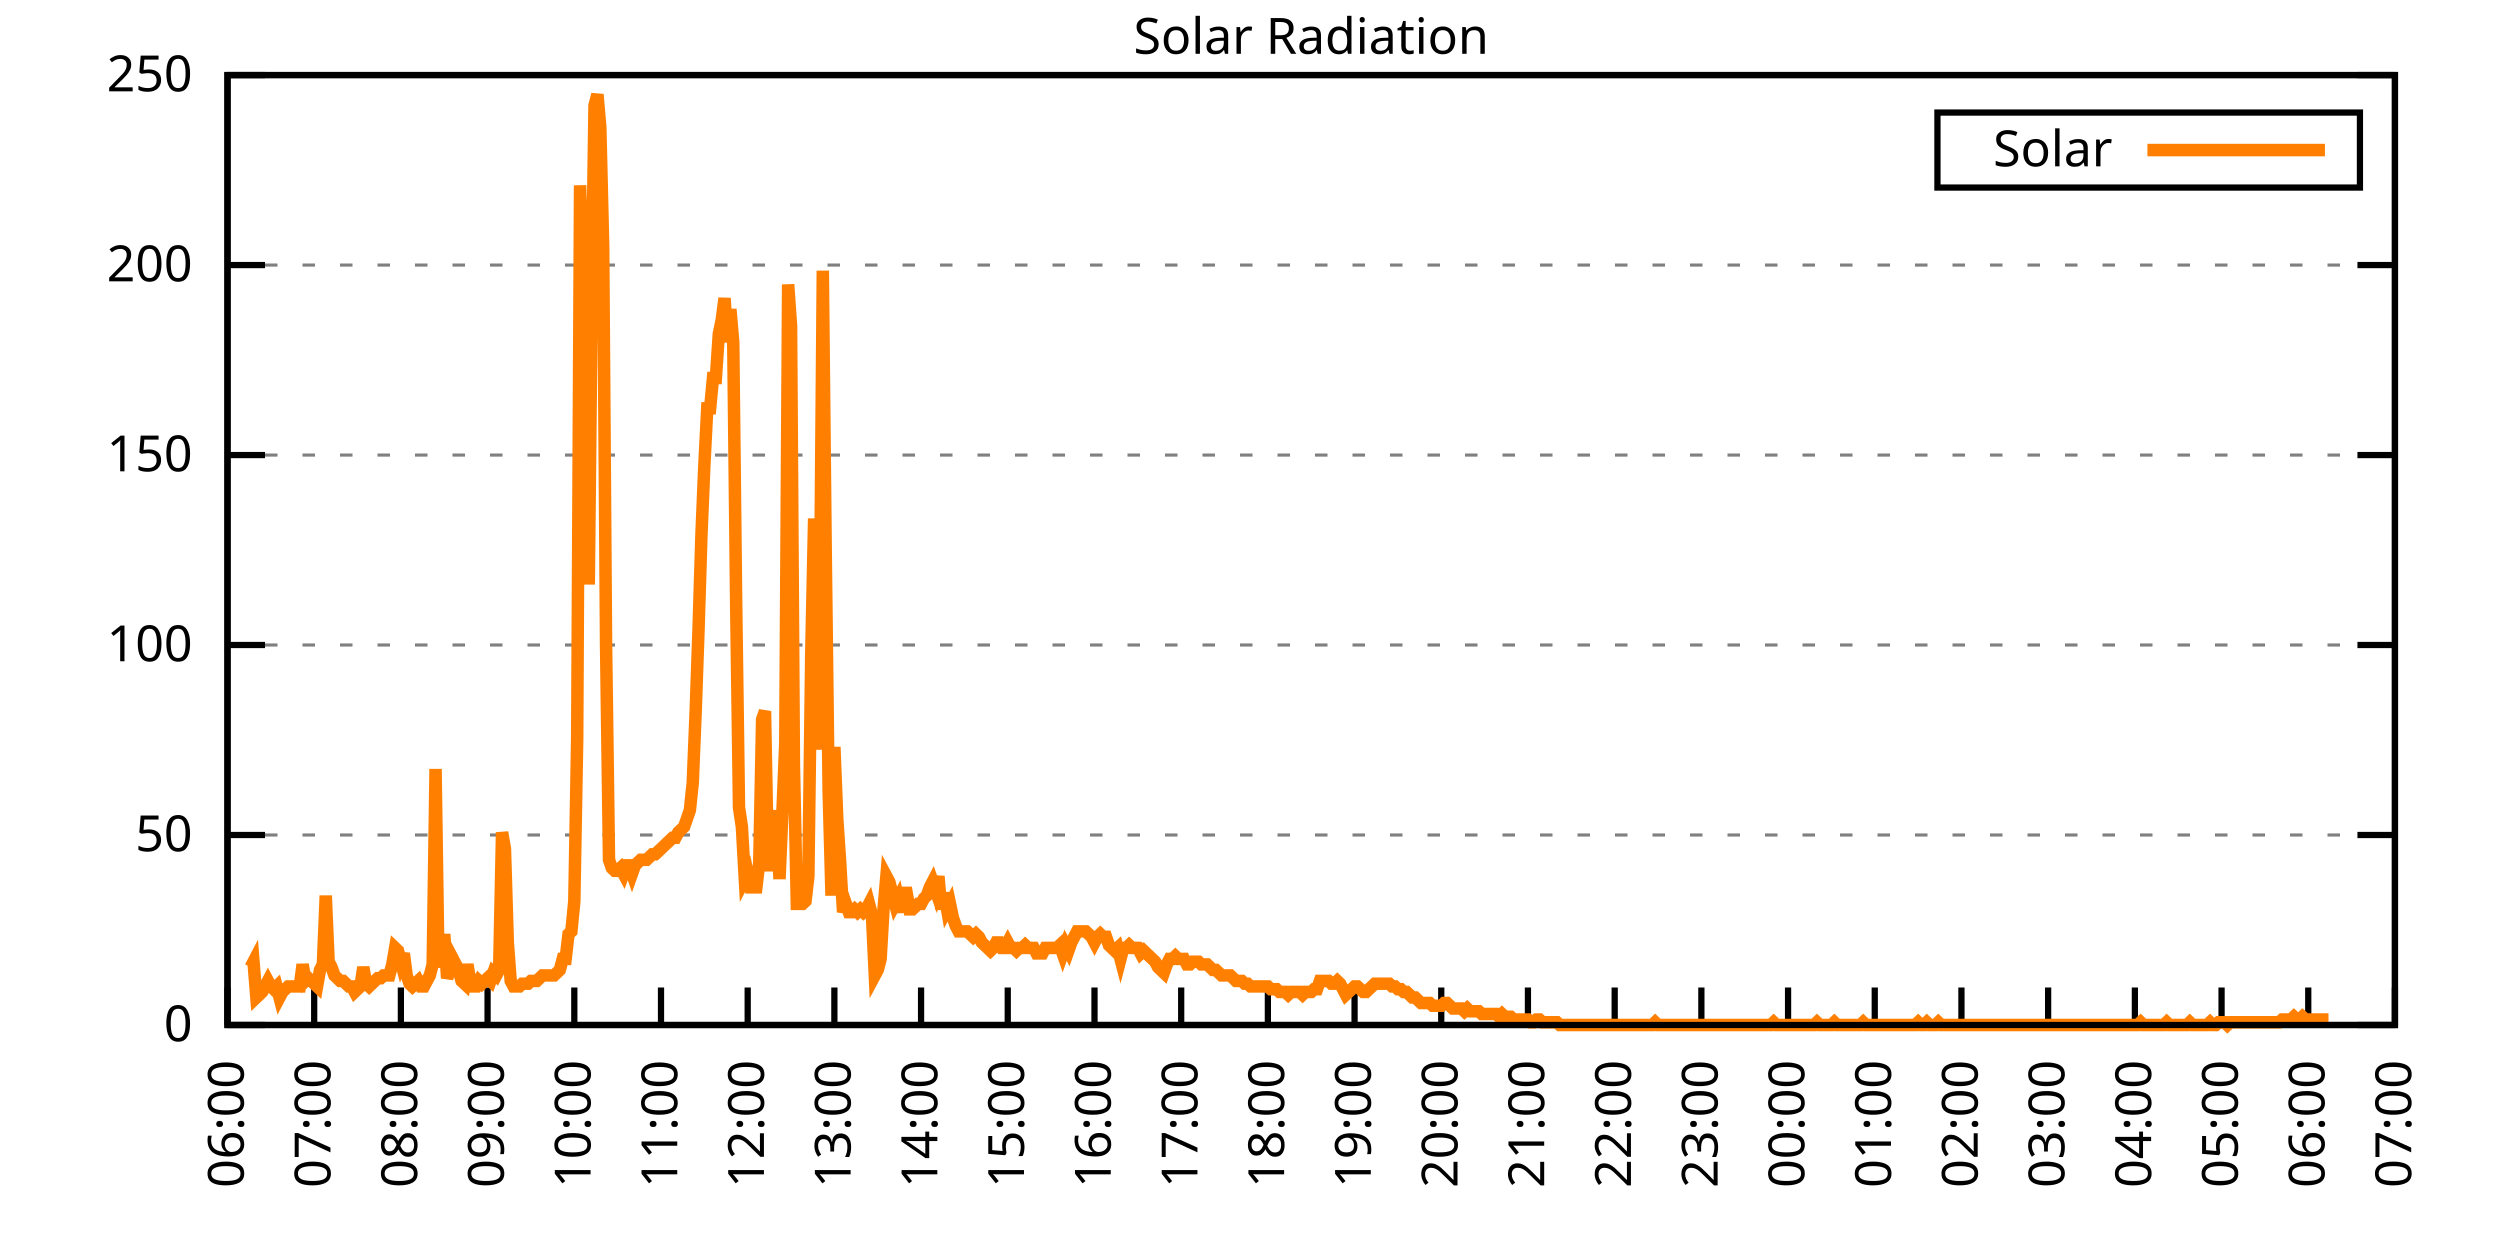
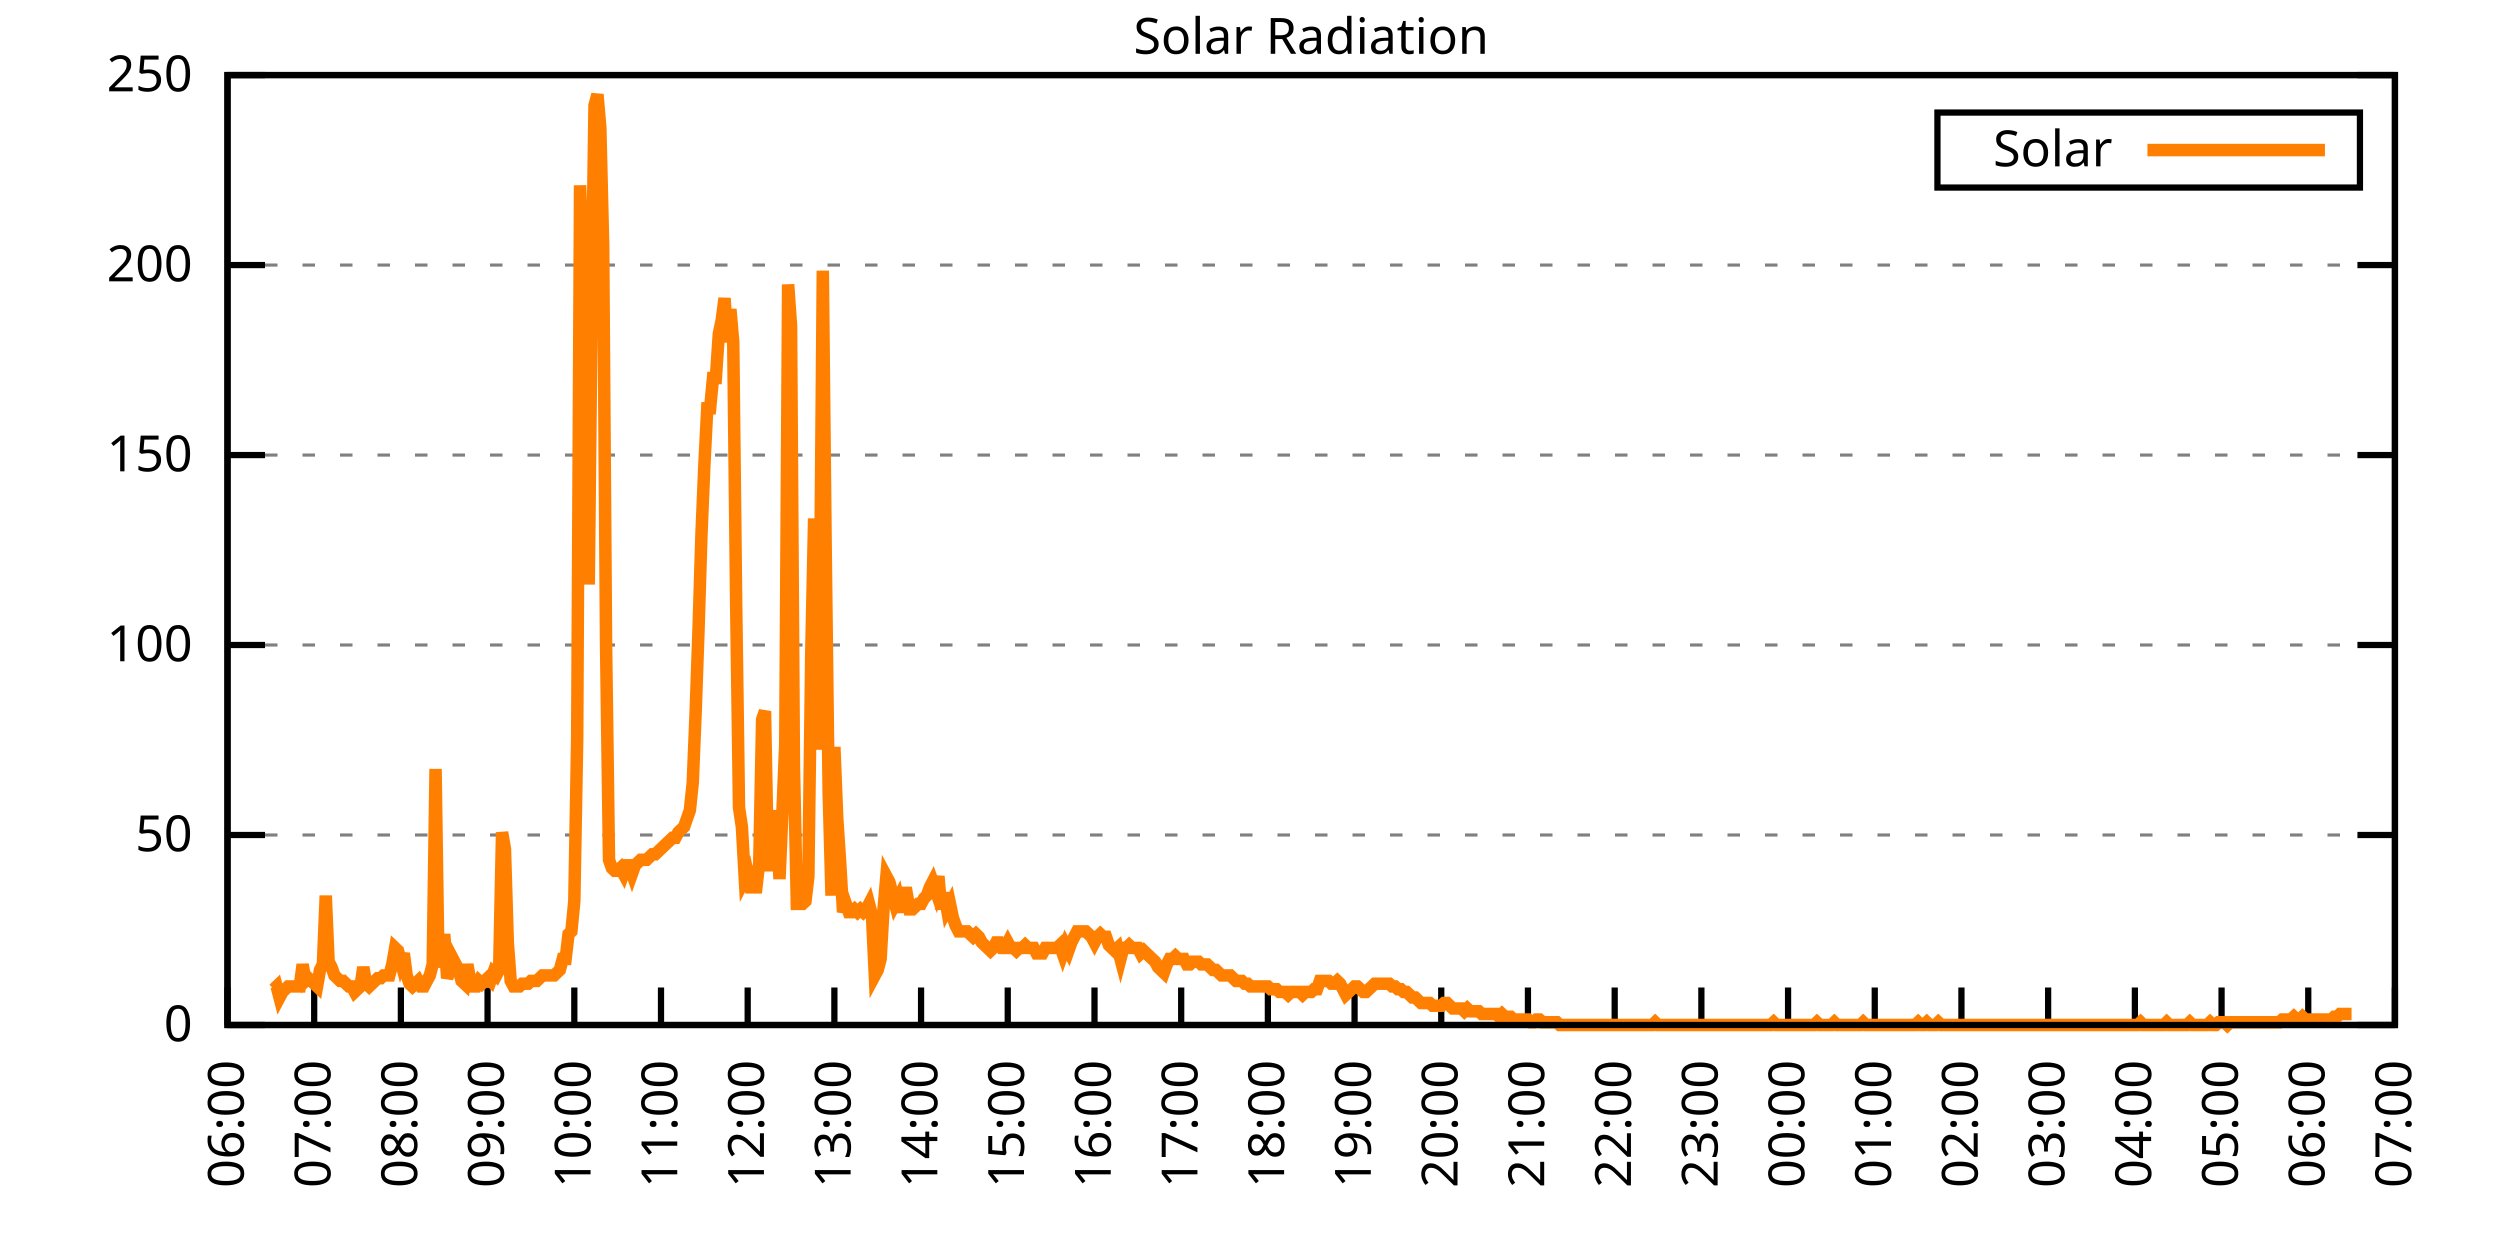
<svg xmlns="http://www.w3.org/2000/svg" xmlns:xlink="http://www.w3.org/1999/xlink" width="400" height="200" viewBox="0 0 400 200">
  <g id="gnuplot_canvas">
    <rect x="0" y="0" width="400" height="200" fill="none" />
    <defs>
      <circle id="gpDot" r="0.5" stroke-width="0.5" stroke="currentColor" />
      <path id="gpPt0" stroke-width="0.333" stroke="currentColor" d="M-1,0 h2 M0,-1 v2" />
      <path id="gpPt1" stroke-width="0.333" stroke="currentColor" d="M-1,-1 L1,1 M1,-1 L-1,1" />
      <path id="gpPt2" stroke-width="0.333" stroke="currentColor" d="M-1,0 L1,0 M0,-1 L0,1 M-1,-1 L1,1 M-1,1 L1,-1" />
      <rect id="gpPt3" stroke-width="0.333" stroke="currentColor" x="-1" y="-1" width="2" height="2" />
      <rect id="gpPt4" stroke-width="0.333" stroke="currentColor" fill="currentColor" x="-1" y="-1" width="2" height="2" />
      <circle id="gpPt5" stroke-width="0.333" stroke="currentColor" cx="0" cy="0" r="1" />
      <use xlink:href="#gpPt5" id="gpPt6" fill="currentColor" stroke="none" />
      <path id="gpPt7" stroke-width="0.333" stroke="currentColor" d="M0,-1.33 L-1.33,0.67 L1.33,0.67 z" />
      <use xlink:href="#gpPt7" id="gpPt8" fill="currentColor" stroke="none" />
      <use xlink:href="#gpPt7" id="gpPt9" stroke="currentColor" transform="rotate(180)" />
      <use xlink:href="#gpPt9" id="gpPt10" fill="currentColor" stroke="none" />
      <use xlink:href="#gpPt3" id="gpPt11" stroke="currentColor" transform="rotate(45)" />
      <use xlink:href="#gpPt11" id="gpPt12" fill="currentColor" stroke="none" />
      <path id="gpPt13" stroke-width="0.333" stroke="currentColor" d="M0,1.330 L1.265,0.411 L0.782,-1.067 L-0.782,-1.076 L-1.265,0.411 z" />
      <use xlink:href="#gpPt13" id="gpPt14" fill="currentColor" stroke="none" />
      <filter id="textbox" filterUnits="objectBoundingBox" x="0" y="0" height="1" width="1">
        <feFlood flood-color="white" flood-opacity="1" result="bgnd" />
        <feComposite in="SourceGraphic" in2="bgnd" operator="atop" />
      </filter>
      <filter id="greybox" filterUnits="objectBoundingBox" x="0" y="0" height="1" width="1">
        <feFlood flood-color="lightgrey" flood-opacity="1" result="grey" />
        <feComposite in="SourceGraphic" in2="grey" operator="atop" />
      </filter>
    </defs>
    <g fill="none" color="white" stroke="currentColor" stroke-width="1.00" stroke-linecap="butt" stroke-linejoin="miter">
</g>
    <g fill="none" color="black" stroke="currentColor" stroke-width="1.00" stroke-linecap="butt" stroke-linejoin="miter">
      <g stroke="none" shape-rendering="crispEdges">
        <polygon fill="rgb(255, 255, 255)" points="36.40,164.00 383.18,164.00 383.18,12.02 36.40,12.02 " />
      </g>
    </g>
    <g fill="none" color="black" stroke="currentColor" stroke-width="1.00" stroke-linecap="butt" stroke-linejoin="miter">
</g>
    <g fill="none" color="black" stroke="black" stroke-width="0.50" stroke-linecap="butt" stroke-linejoin="miter">
</g>
    <g fill="none" color="gray" stroke="currentColor" stroke-width="0.50" stroke-linecap="butt" stroke-linejoin="miter">
      <path stroke="gray" stroke-dasharray="2,4" class="gridline" d="M36.40,164.00 L383.19,164.00  " />
    </g>
    <g fill="none" color="gray" stroke="gray" stroke-width="1.00" stroke-linecap="butt" stroke-linejoin="miter">
</g>
    <g fill="none" color="black" stroke="currentColor" stroke-width="1.00" stroke-linecap="butt" stroke-linejoin="miter">
      <path stroke="black" d="M36.40,164.00 L42.40,164.00 M383.19,164.00 L377.19,164.00  " />
      <g transform="translate(30.80,166.60)" stroke="none" fill="black" font-family="Sans" font-size="8.00" text-anchor="end">
        <text>
          <tspan font-family="Sans"> 0</tspan>
        </text>
      </g>
    </g>
    <g fill="none" color="black" stroke="currentColor" stroke-width="1.00" stroke-linecap="butt" stroke-linejoin="miter">
</g>
    <g fill="none" color="black" stroke="black" stroke-width="0.50" stroke-linecap="butt" stroke-linejoin="miter">
</g>
    <g fill="none" color="gray" stroke="currentColor" stroke-width="0.50" stroke-linecap="butt" stroke-linejoin="miter">
      <path stroke="gray" stroke-dasharray="2,4" class="gridline" d="M36.40,133.60 L383.19,133.60  " />
    </g>
    <g fill="none" color="gray" stroke="gray" stroke-width="1.00" stroke-linecap="butt" stroke-linejoin="miter">
</g>
    <g fill="none" color="black" stroke="currentColor" stroke-width="1.00" stroke-linecap="butt" stroke-linejoin="miter">
      <path stroke="black" d="M36.40,133.60 L42.40,133.60 M383.19,133.60 L377.19,133.60  " />
      <g transform="translate(30.80,136.20)" stroke="none" fill="black" font-family="Sans" font-size="8.00" text-anchor="end">
        <text>
          <tspan font-family="Sans"> 50</tspan>
        </text>
      </g>
    </g>
    <g fill="none" color="black" stroke="currentColor" stroke-width="1.00" stroke-linecap="butt" stroke-linejoin="miter">
</g>
    <g fill="none" color="black" stroke="black" stroke-width="0.50" stroke-linecap="butt" stroke-linejoin="miter">
</g>
    <g fill="none" color="gray" stroke="currentColor" stroke-width="0.50" stroke-linecap="butt" stroke-linejoin="miter">
      <path stroke="gray" stroke-dasharray="2,4" class="gridline" d="M36.40,103.20 L383.19,103.20  " />
    </g>
    <g fill="none" color="gray" stroke="gray" stroke-width="1.00" stroke-linecap="butt" stroke-linejoin="miter">
</g>
    <g fill="none" color="black" stroke="currentColor" stroke-width="1.00" stroke-linecap="butt" stroke-linejoin="miter">
      <path stroke="black" d="M36.40,103.20 L42.40,103.20 M383.19,103.20 L377.19,103.20  " />
      <g transform="translate(30.80,105.80)" stroke="none" fill="black" font-family="Sans" font-size="8.00" text-anchor="end">
        <text>
          <tspan font-family="Sans"> 100</tspan>
        </text>
      </g>
    </g>
    <g fill="none" color="black" stroke="currentColor" stroke-width="1.00" stroke-linecap="butt" stroke-linejoin="miter">
</g>
    <g fill="none" color="black" stroke="black" stroke-width="0.50" stroke-linecap="butt" stroke-linejoin="miter">
</g>
    <g fill="none" color="gray" stroke="currentColor" stroke-width="0.50" stroke-linecap="butt" stroke-linejoin="miter">
      <path stroke="gray" stroke-dasharray="2,4" class="gridline" d="M36.40,72.81 L383.19,72.81  " />
    </g>
    <g fill="none" color="gray" stroke="gray" stroke-width="1.00" stroke-linecap="butt" stroke-linejoin="miter">
</g>
    <g fill="none" color="black" stroke="currentColor" stroke-width="1.00" stroke-linecap="butt" stroke-linejoin="miter">
      <path stroke="black" d="M36.40,72.81 L42.40,72.81 M383.19,72.81 L377.19,72.81  " />
      <g transform="translate(30.80,75.41)" stroke="none" fill="black" font-family="Sans" font-size="8.00" text-anchor="end">
        <text>
          <tspan font-family="Sans"> 150</tspan>
        </text>
      </g>
    </g>
    <g fill="none" color="black" stroke="currentColor" stroke-width="1.00" stroke-linecap="butt" stroke-linejoin="miter">
</g>
    <g fill="none" color="black" stroke="black" stroke-width="0.50" stroke-linecap="butt" stroke-linejoin="miter">
</g>
    <g fill="none" color="gray" stroke="currentColor" stroke-width="0.50" stroke-linecap="butt" stroke-linejoin="miter">
      <path stroke="gray" stroke-dasharray="2,4" class="gridline" d="M36.40,42.41 L383.19,42.41  " />
    </g>
    <g fill="none" color="gray" stroke="gray" stroke-width="1.00" stroke-linecap="butt" stroke-linejoin="miter">
</g>
    <g fill="none" color="black" stroke="currentColor" stroke-width="1.00" stroke-linecap="butt" stroke-linejoin="miter">
      <path stroke="black" d="M36.40,42.41 L42.40,42.41 M383.19,42.41 L377.19,42.41  " />
      <g transform="translate(30.80,45.01)" stroke="none" fill="black" font-family="Sans" font-size="8.00" text-anchor="end">
        <text>
          <tspan font-family="Sans"> 200</tspan>
        </text>
      </g>
    </g>
    <g fill="none" color="black" stroke="currentColor" stroke-width="1.00" stroke-linecap="butt" stroke-linejoin="miter">
</g>
    <g fill="none" color="black" stroke="black" stroke-width="0.50" stroke-linecap="butt" stroke-linejoin="miter">
</g>
    <g fill="none" color="gray" stroke="currentColor" stroke-width="0.50" stroke-linecap="butt" stroke-linejoin="miter">
      <path stroke="gray" stroke-dasharray="2,4" class="gridline" d="M36.40,12.01 L383.19,12.01  " />
    </g>
    <g fill="none" color="gray" stroke="gray" stroke-width="1.00" stroke-linecap="butt" stroke-linejoin="miter">
</g>
    <g fill="none" color="black" stroke="currentColor" stroke-width="1.00" stroke-linecap="butt" stroke-linejoin="miter">
      <path stroke="black" d="M36.40,12.01 L42.40,12.01 M383.19,12.01 L377.19,12.01  " />
      <g transform="translate(30.80,14.61)" stroke="none" fill="black" font-family="Sans" font-size="8.00" text-anchor="end">
        <text>
          <tspan font-family="Sans"> 250</tspan>
        </text>
      </g>
    </g>
    <g fill="none" color="black" stroke="currentColor" stroke-width="1.00" stroke-linecap="butt" stroke-linejoin="miter">
      <path stroke="black" d="M36.40,164.00 L36.40,158.00  " />
      <g transform="translate(39.00,169.60) rotate(270.00)" stroke="none" fill="black" font-family="Sans" font-size="8.00" text-anchor="end">
        <text>
          <tspan font-family="Sans">06:00</tspan>
        </text>
      </g>
    </g>
    <g fill="none" color="black" stroke="currentColor" stroke-width="1.00" stroke-linecap="butt" stroke-linejoin="miter">
      <path stroke="black" d="M50.27,164.00 L50.27,158.00  " />
      <g transform="translate(52.87,169.60) rotate(270.00)" stroke="none" fill="black" font-family="Sans" font-size="8.00" text-anchor="end">
        <text>
          <tspan font-family="Sans">07:00</tspan>
        </text>
      </g>
    </g>
    <g fill="none" color="black" stroke="currentColor" stroke-width="1.00" stroke-linecap="butt" stroke-linejoin="miter">
      <path stroke="black" d="M64.14,164.00 L64.14,158.00  " />
      <g transform="translate(66.74,169.60) rotate(270.00)" stroke="none" fill="black" font-family="Sans" font-size="8.00" text-anchor="end">
        <text>
          <tspan font-family="Sans">08:00</tspan>
        </text>
      </g>
    </g>
    <g fill="none" color="black" stroke="currentColor" stroke-width="1.00" stroke-linecap="butt" stroke-linejoin="miter">
      <path stroke="black" d="M78.01,164.00 L78.01,158.00  " />
      <g transform="translate(80.61,169.60) rotate(270.00)" stroke="none" fill="black" font-family="Sans" font-size="8.00" text-anchor="end">
        <text>
          <tspan font-family="Sans">09:00</tspan>
        </text>
      </g>
    </g>
    <g fill="none" color="black" stroke="currentColor" stroke-width="1.00" stroke-linecap="butt" stroke-linejoin="miter">
      <path stroke="black" d="M91.89,164.00 L91.89,158.00  " />
      <g transform="translate(94.49,169.60) rotate(270.00)" stroke="none" fill="black" font-family="Sans" font-size="8.00" text-anchor="end">
        <text>
          <tspan font-family="Sans">10:00</tspan>
        </text>
      </g>
    </g>
    <g fill="none" color="black" stroke="currentColor" stroke-width="1.00" stroke-linecap="butt" stroke-linejoin="miter">
      <path stroke="black" d="M105.76,164.00 L105.76,158.00  " />
      <g transform="translate(108.36,169.60) rotate(270.00)" stroke="none" fill="black" font-family="Sans" font-size="8.00" text-anchor="end">
        <text>
          <tspan font-family="Sans">11:00</tspan>
        </text>
      </g>
    </g>
    <g fill="none" color="black" stroke="currentColor" stroke-width="1.00" stroke-linecap="butt" stroke-linejoin="miter">
      <path stroke="black" d="M119.63,164.00 L119.63,158.00  " />
      <g transform="translate(122.23,169.60) rotate(270.00)" stroke="none" fill="black" font-family="Sans" font-size="8.00" text-anchor="end">
        <text>
          <tspan font-family="Sans">12:00</tspan>
        </text>
      </g>
    </g>
    <g fill="none" color="black" stroke="currentColor" stroke-width="1.00" stroke-linecap="butt" stroke-linejoin="miter">
      <path stroke="black" d="M133.50,164.00 L133.50,158.00  " />
      <g transform="translate(136.10,169.60) rotate(270.00)" stroke="none" fill="black" font-family="Sans" font-size="8.00" text-anchor="end">
        <text>
          <tspan font-family="Sans">13:00</tspan>
        </text>
      </g>
    </g>
    <g fill="none" color="black" stroke="currentColor" stroke-width="1.00" stroke-linecap="butt" stroke-linejoin="miter">
      <path stroke="black" d="M147.37,164.00 L147.37,158.00  " />
      <g transform="translate(149.97,169.60) rotate(270.00)" stroke="none" fill="black" font-family="Sans" font-size="8.00" text-anchor="end">
        <text>
          <tspan font-family="Sans">14:00</tspan>
        </text>
      </g>
    </g>
    <g fill="none" color="black" stroke="currentColor" stroke-width="1.00" stroke-linecap="butt" stroke-linejoin="miter">
      <path stroke="black" d="M161.24,164.00 L161.24,158.00  " />
      <g transform="translate(163.84,169.60) rotate(270.00)" stroke="none" fill="black" font-family="Sans" font-size="8.00" text-anchor="end">
        <text>
          <tspan font-family="Sans">15:00</tspan>
        </text>
      </g>
    </g>
    <g fill="none" color="black" stroke="currentColor" stroke-width="1.00" stroke-linecap="butt" stroke-linejoin="miter">
      <path stroke="black" d="M175.12,164.00 L175.12,158.00  " />
      <g transform="translate(177.72,169.60) rotate(270.00)" stroke="none" fill="black" font-family="Sans" font-size="8.00" text-anchor="end">
        <text>
          <tspan font-family="Sans">16:00</tspan>
        </text>
      </g>
    </g>
    <g fill="none" color="black" stroke="currentColor" stroke-width="1.00" stroke-linecap="butt" stroke-linejoin="miter">
      <path stroke="black" d="M188.99,164.00 L188.99,158.00  " />
      <g transform="translate(191.59,169.60) rotate(270.00)" stroke="none" fill="black" font-family="Sans" font-size="8.00" text-anchor="end">
        <text>
          <tspan font-family="Sans">17:00</tspan>
        </text>
      </g>
    </g>
    <g fill="none" color="black" stroke="currentColor" stroke-width="1.00" stroke-linecap="butt" stroke-linejoin="miter">
      <path stroke="black" d="M202.86,164.00 L202.86,158.00  " />
      <g transform="translate(205.46,169.60) rotate(270.00)" stroke="none" fill="black" font-family="Sans" font-size="8.00" text-anchor="end">
        <text>
          <tspan font-family="Sans">18:00</tspan>
        </text>
      </g>
    </g>
    <g fill="none" color="black" stroke="currentColor" stroke-width="1.00" stroke-linecap="butt" stroke-linejoin="miter">
      <path stroke="black" d="M216.73,164.00 L216.73,158.00  " />
      <g transform="translate(219.33,169.60) rotate(270.00)" stroke="none" fill="black" font-family="Sans" font-size="8.00" text-anchor="end">
        <text>
          <tspan font-family="Sans">19:00</tspan>
        </text>
      </g>
    </g>
    <g fill="none" color="black" stroke="currentColor" stroke-width="1.00" stroke-linecap="butt" stroke-linejoin="miter">
      <path stroke="black" d="M230.60,164.00 L230.60,158.00  " />
      <g transform="translate(233.20,169.60) rotate(270.00)" stroke="none" fill="black" font-family="Sans" font-size="8.00" text-anchor="end">
        <text>
          <tspan font-family="Sans">20:00</tspan>
        </text>
      </g>
    </g>
    <g fill="none" color="black" stroke="currentColor" stroke-width="1.00" stroke-linecap="butt" stroke-linejoin="miter">
      <path stroke="black" d="M244.47,164.00 L244.47,158.00  " />
      <g transform="translate(247.07,169.60) rotate(270.00)" stroke="none" fill="black" font-family="Sans" font-size="8.00" text-anchor="end">
        <text>
          <tspan font-family="Sans">21:00</tspan>
        </text>
      </g>
    </g>
    <g fill="none" color="black" stroke="currentColor" stroke-width="1.00" stroke-linecap="butt" stroke-linejoin="miter">
      <path stroke="black" d="M258.35,164.00 L258.35,158.00  " />
      <g transform="translate(260.95,169.60) rotate(270.00)" stroke="none" fill="black" font-family="Sans" font-size="8.00" text-anchor="end">
        <text>
          <tspan font-family="Sans">22:00</tspan>
        </text>
      </g>
    </g>
    <g fill="none" color="black" stroke="currentColor" stroke-width="1.00" stroke-linecap="butt" stroke-linejoin="miter">
      <path stroke="black" d="M272.22,164.00 L272.22,158.00  " />
      <g transform="translate(274.82,169.60) rotate(270.00)" stroke="none" fill="black" font-family="Sans" font-size="8.00" text-anchor="end">
        <text>
          <tspan font-family="Sans">23:00</tspan>
        </text>
      </g>
    </g>
    <g fill="none" color="black" stroke="currentColor" stroke-width="1.00" stroke-linecap="butt" stroke-linejoin="miter">
      <path stroke="black" d="M286.09,164.00 L286.09,158.00  " />
      <g transform="translate(288.69,169.60) rotate(270.00)" stroke="none" fill="black" font-family="Sans" font-size="8.00" text-anchor="end">
        <text>
          <tspan font-family="Sans">00:00</tspan>
        </text>
      </g>
    </g>
    <g fill="none" color="black" stroke="currentColor" stroke-width="1.00" stroke-linecap="butt" stroke-linejoin="miter">
      <path stroke="black" d="M299.96,164.00 L299.96,158.00  " />
      <g transform="translate(302.56,169.60) rotate(270.00)" stroke="none" fill="black" font-family="Sans" font-size="8.00" text-anchor="end">
        <text>
          <tspan font-family="Sans">01:00</tspan>
        </text>
      </g>
    </g>
    <g fill="none" color="black" stroke="currentColor" stroke-width="1.00" stroke-linecap="butt" stroke-linejoin="miter">
      <path stroke="black" d="M313.83,164.00 L313.83,158.00  " />
      <g transform="translate(316.43,169.60) rotate(270.00)" stroke="none" fill="black" font-family="Sans" font-size="8.00" text-anchor="end">
        <text>
          <tspan font-family="Sans">02:00</tspan>
        </text>
      </g>
    </g>
    <g fill="none" color="black" stroke="currentColor" stroke-width="1.00" stroke-linecap="butt" stroke-linejoin="miter">
      <path stroke="black" d="M327.70,164.00 L327.70,158.00  " />
      <g transform="translate(330.30,169.60) rotate(270.00)" stroke="none" fill="black" font-family="Sans" font-size="8.00" text-anchor="end">
        <text>
          <tspan font-family="Sans">03:00</tspan>
        </text>
      </g>
    </g>
    <g fill="none" color="black" stroke="currentColor" stroke-width="1.00" stroke-linecap="butt" stroke-linejoin="miter">
      <path stroke="black" d="M341.58,164.00 L341.58,158.00  " />
      <g transform="translate(344.18,169.60) rotate(270.00)" stroke="none" fill="black" font-family="Sans" font-size="8.00" text-anchor="end">
        <text>
          <tspan font-family="Sans">04:00</tspan>
        </text>
      </g>
    </g>
    <g fill="none" color="black" stroke="currentColor" stroke-width="1.00" stroke-linecap="butt" stroke-linejoin="miter">
      <path stroke="black" d="M355.45,164.00 L355.45,158.00  " />
      <g transform="translate(358.05,169.60) rotate(270.00)" stroke="none" fill="black" font-family="Sans" font-size="8.00" text-anchor="end">
        <text>
          <tspan font-family="Sans">05:00</tspan>
        </text>
      </g>
    </g>
    <g fill="none" color="black" stroke="currentColor" stroke-width="1.00" stroke-linecap="butt" stroke-linejoin="miter">
      <path stroke="black" d="M369.32,164.00 L369.32,158.00  " />
      <g transform="translate(371.92,169.60) rotate(270.00)" stroke="none" fill="black" font-family="Sans" font-size="8.00" text-anchor="end">
        <text>
          <tspan font-family="Sans">06:00</tspan>
        </text>
      </g>
    </g>
    <g fill="none" color="black" stroke="currentColor" stroke-width="1.00" stroke-linecap="butt" stroke-linejoin="miter">
      <path stroke="black" d="M383.19,164.00 L383.19,158.00  " />
      <g transform="translate(385.79,169.60) rotate(270.00)" stroke="none" fill="black" font-family="Sans" font-size="8.00" text-anchor="end">
        <text>
          <tspan font-family="Sans">07:00</tspan>
        </text>
      </g>
    </g>
    <g fill="none" color="black" stroke="currentColor" stroke-width="1.00" stroke-linecap="butt" stroke-linejoin="miter">
</g>
    <g fill="none" color="black" stroke="currentColor" stroke-width="1.00" stroke-linecap="butt" stroke-linejoin="miter">
      <path stroke="black" d="M36.40,12.01 L36.40,164.00 L383.19,164.00 L383.19,12.01 L36.40,12.01 Z  " />
    </g>
    <g fill="none" color="black" stroke="currentColor" stroke-width="1.00" stroke-linecap="butt" stroke-linejoin="miter">
</g>
    <g fill="none" color="black" stroke="currentColor" stroke-width="1.00" stroke-linecap="butt" stroke-linejoin="miter">
      <path stroke="black" d="M309.99,30.01 L309.99,18.01 L377.59,18.01 L377.59,30.01 L309.99,30.01 Z  " />
    </g>
    <g id="Solar_Radiation_plot_1">
      <g fill="none" color="white" stroke="black" stroke-width="2.00" stroke-linecap="butt" stroke-linejoin="miter">
</g>
      <g fill="none" color="black" stroke="currentColor" stroke-width="2.00" stroke-linecap="butt" stroke-linejoin="miter">
        <g transform="translate(337.99,26.61)" stroke="none" fill="black" font-family="Sans" font-size="8.00" text-anchor="end">
          <text>
            <tspan font-family="Sans">Solar</tspan>
          </text>
        </g>
      </g>
      <g fill="none" color="black" stroke="currentColor" stroke-width="2.00" stroke-linecap="butt" stroke-linejoin="miter">
-         <path stroke="rgb(255, 127,   0)" d="M343.59,24.01 L371.99,24.01 M40.10,154.75 L40.56,153.87 L41.02,159.60 L41.49,159.15 L41.95,158.71 L42.41,157.83   L42.87,156.95 L43.34,157.83 L43.80,158.27 L44.26,157.83 L44.72,159.60 L45.19,158.71 L45.65,158.27 L46.11,157.83   L46.57,157.83 L47.03,157.83 L47.50,157.83 L47.96,157.83 L48.42,154.31 L48.88,156.95 L49.35,156.51 L49.81,156.95   L50.27,157.39 L50.73,157.83 L51.20,155.19 L51.66,154.31 L52.12,143.30 L52.58,153.87 L53.05,154.75 L53.51,156.07   L53.97,156.51 L54.43,156.95 L54.90,156.95 L55.36,157.39 L55.82,157.83 L56.28,157.83 L56.75,158.71 L57.21,158.27   L57.67,157.83 L58.13,154.75 L58.59,157.39 L59.06,157.83 L59.52,157.39 L59.98,156.95 L60.44,156.51 L60.91,156.51   L61.37,156.07 L61.83,156.07 L62.29,156.07 L62.76,154.31 L63.22,151.67 L63.68,152.11 L64.14,153.87 L64.61,152.55   L65.07,156.07 L65.53,157.39 L65.99,157.83 L66.46,157.39 L66.92,156.95 L67.38,157.83 L67.84,157.83 L68.30,156.95   L68.77,156.07 L69.23,154.31 L69.69,123.03 L70.15,153.87 L70.62,153.87 L71.08,149.46 L71.54,156.51 L72.00,155.19   L72.47,153.43 L72.93,154.31 L73.39,155.19 L73.85,156.95 L74.32,157.39 L74.78,154.31 L75.24,156.95 L75.70,157.83   L76.17,157.83 L76.63,156.95 L77.09,157.39 L77.55,156.95 L78.01,156.51 L78.48,156.95 L78.94,155.63 L79.40,156.07   L79.86,155.19 L80.33,133.17 L80.79,135.81 L81.25,150.79 L81.71,156.95 L82.18,157.83 L82.64,157.83 L83.10,157.83   L83.56,157.39 L84.03,157.39 L84.49,157.39 L84.95,156.95 L85.41,156.95 L85.88,156.95 L86.34,156.51 L86.80,156.07   L87.26,156.07 L87.72,156.07 L88.19,156.07 L88.65,156.07 L89.11,155.63 L89.57,155.19 L90.04,153.43 L90.50,153.43   L90.96,149.46 L91.42,149.02 L91.89,144.18 L92.35,118.19 L92.81,29.65 L93.27,42.87 L93.74,58.28 L94.20,93.52   L94.66,49.47 L95.12,16.88 L95.59,15.11 L96.05,20.40 L96.51,39.34 L96.97,103.21 L97.44,137.57 L97.90,138.89   L98.36,139.33 L98.82,139.33 L99.28,138.89 L99.75,139.77 L100.21,138.45 L100.67,138.45 L101.13,139.77 L101.60,138.45   L102.06,138.01 L102.52,137.57 L102.98,137.57 L103.45,137.57 L103.91,137.13 L104.37,136.69 L104.83,136.69 L105.30,136.25   L105.76,135.81 L106.22,135.37 L106.68,134.93 L107.15,134.49 L107.61,134.05 L108.07,134.05 L108.53,133.17 L108.99,132.73   L109.46,132.28 L109.92,130.96 L110.38,129.64 L110.84,125.24 L111.31,113.78 L111.77,100.57 L112.23,85.59 L112.69,74.58   L113.16,65.33 L113.62,65.33 L114.08,60.48 L114.54,60.48 L115.01,53.44 L115.47,51.23 L115.93,47.71 L116.39,54.76   L116.86,49.47 L117.32,54.76 L117.78,96.16 L118.24,129.20 L118.70,132.28 L119.17,140.65 L119.63,139.77 L120.09,141.98   L120.55,141.98 L121.02,141.98 L121.48,138.01 L121.94,115.11 L122.40,113.78 L122.87,138.45 L123.33,138.45 L123.79,137.13   L124.25,129.64 L124.72,140.65 L125.18,130.08 L125.64,119.07 L126.10,45.51 L126.57,52.12 L127.03,122.59 L127.49,144.62   L127.95,144.62 L128.41,144.62 L128.88,144.18 L129.34,140.21 L129.80,104.53 L130.26,82.95 L130.73,119.95 L131.19,97.93   L131.65,43.31 L132.11,87.80 L132.58,126.56 L133.04,143.30 L133.50,119.51 L133.96,130.96 L134.43,138.01 L134.89,145.94   L135.35,144.62 L135.81,145.94 L136.28,145.94 L136.74,145.50 L137.20,145.94 L137.66,145.50 L138.13,145.94 L138.59,145.50   L139.05,144.62 L139.51,146.38 L139.97,156.07 L140.44,155.19 L140.90,153.43 L141.36,145.50 L141.82,140.21 L142.29,141.09   L142.75,142.86 L143.21,144.62 L143.67,143.74 L144.14,145.94 L144.60,142.86 L145.06,142.86 L145.52,145.50 L145.99,145.50   L146.45,145.06 L146.91,144.62 L147.37,144.62 L147.84,143.74 L148.30,143.30 L148.76,141.98 L149.22,141.09 L149.68,142.42   L150.15,140.21 L150.61,145.50 L151.07,142.86 L151.53,145.50 L152.00,144.62 L152.46,146.82 L152.92,148.14 L153.38,149.02   L153.85,149.02 L154.31,149.02 L154.77,149.02 L155.23,149.46 L155.70,149.90 L156.16,149.46 L156.62,149.90 L157.08,150.79   L157.55,151.23 L158.01,151.67 L158.47,152.11 L158.93,151.67 L159.39,150.79 L159.86,150.79 L160.32,151.67 L160.78,151.67   L161.24,150.79 L161.71,151.67 L162.17,151.67 L162.63,152.11 L163.09,151.67 L163.56,151.67 L164.02,151.23 L164.48,151.67   L164.94,151.67 L165.41,151.67 L165.87,152.55 L166.33,152.55 L166.79,152.55 L167.26,151.67 L167.72,151.67 L168.18,151.67   L168.64,151.67 L169.10,151.67 L169.57,151.23 L170.03,152.55 L170.49,151.23 L170.95,152.11 L171.42,150.79 L171.88,149.90   L172.34,149.02 L172.80,149.02 L173.27,149.02 L173.73,149.02 L174.19,149.46 L174.65,149.90 L175.12,150.79 L175.58,149.90   L176.04,149.46 L176.50,149.90 L176.97,149.90 L177.43,151.23 L177.89,151.67 L178.35,152.11 L178.82,151.67 L179.28,153.43   L179.74,151.67 L180.20,151.67 L180.66,151.23 L181.13,151.67 L181.59,151.67 L182.05,151.67 L182.51,152.55 L182.98,152.11   L183.44,152.55 L183.90,152.99 L184.36,153.43 L184.83,153.87 L185.29,154.75 L185.75,155.19 L186.21,155.63 L186.68,154.31   L187.14,153.43 L187.60,153.43 L188.06,152.99 L188.53,153.43 L188.99,153.43 L189.45,153.43 L189.91,154.31 L190.37,154.31   L190.84,153.87 L191.30,153.87 L191.76,153.87 L192.22,154.31 L192.69,154.31 L193.15,154.31 L193.61,154.75 L194.07,155.19   L194.54,155.19 L195.00,155.63 L195.46,156.07 L195.92,156.07 L196.39,156.07 L196.85,156.07 L197.31,156.51 L197.77,156.95   L198.24,156.95 L198.70,156.95 L199.16,157.39 L199.62,157.39 L200.08,157.83 L200.55,157.83 L201.01,157.83 L201.47,157.83   L201.93,157.83 L202.40,157.83 L202.86,157.83 L203.32,158.27 L203.78,158.27 L204.25,158.27 L204.71,158.71 L205.17,158.71   L205.63,158.71 L206.10,159.15 L206.56,158.71 L207.02,158.71 L207.48,158.71 L207.95,158.71 L208.41,159.15 L208.87,158.71   L209.33,158.71 L209.80,158.71 L210.26,158.27 L210.72,158.27 L211.18,156.95 L211.64,156.95 L212.11,156.95 L212.57,156.95   L213.03,157.39 L213.49,157.39 L213.96,156.95 L214.42,157.39 L214.88,158.27 L215.34,159.15 L215.81,158.71 L216.27,158.27   L216.73,157.83 L217.19,157.83 L217.66,158.27 L218.12,158.71 L218.58,158.71 L219.04,158.27 L219.51,157.83 L219.97,157.39   L220.43,157.39 L220.89,157.39 L221.35,157.39 L221.82,157.39 L222.28,157.39 L222.74,157.83 L223.20,157.83 L223.67,158.27   L224.13,158.27 L224.59,158.71 L225.05,158.71 L225.52,159.15 L225.98,159.60 L226.44,159.60 L226.90,160.04 L227.37,160.48   L227.83,160.48 L228.29,160.48 L228.75,160.48 L229.22,160.92 L229.68,160.92 L230.14,160.92 L230.60,160.92 L231.06,160.48   L231.53,160.48 L231.99,160.92 L232.45,161.36 L232.91,161.36 L233.38,161.36 L233.84,161.36 L234.30,161.80 L234.76,161.36   L235.23,161.80 L235.69,161.80 L236.15,161.80 L236.61,161.80 L237.08,162.24 L237.54,162.24 L238.00,162.24 L238.46,162.24   L238.93,162.24 L239.39,162.24 L239.85,162.68 L240.31,162.24 L240.77,162.68 L241.24,162.68 L241.70,162.68 L242.16,163.12   L242.62,163.12 L243.09,163.12 L243.55,163.12 L244.01,163.12 L244.47,163.12 L244.94,163.56 L245.40,163.56 L245.86,163.12   L246.32,163.12 L246.79,163.56 L247.25,163.56 L247.71,163.56 L248.17,163.56 L248.64,163.56 L249.10,163.56 L249.56,164.00   L250.02,164.00 L250.49,164.00 L250.95,164.00 L251.41,164.00 L251.87,164.00 L252.33,164.00 L252.80,164.00 L253.26,164.00   L253.72,164.00 L254.18,164.00 L254.65,164.00 L255.11,164.00 L255.57,164.00 L256.03,164.00 L256.50,164.00 L256.96,164.00   L257.42,164.00 L257.88,164.00 L258.35,164.00 L258.81,164.00 L259.27,164.00 L259.73,164.00 L260.20,164.00 L260.66,164.00   L261.12,164.00 L261.58,164.00 L262.04,164.00 L262.51,164.00 L262.97,164.00 L263.43,164.00 L263.89,164.00 L264.36,164.00   L264.82,163.56 L265.28,164.00 L265.74,164.00 L266.21,164.00 L266.67,164.00 L267.13,164.00 L267.59,164.00 L268.06,164.00   L268.52,164.00 L268.98,164.00 L269.44,164.00 L269.91,164.00 L270.37,164.00 L270.83,164.00 L271.29,164.00 L271.75,164.00   L272.22,164.00 L272.68,164.00 L273.14,164.00 L273.60,164.00 L274.07,164.00 L274.53,164.00 L274.99,164.00 L275.45,164.00   L275.92,164.00 L276.38,164.00 L276.84,164.00 L277.30,164.00 L277.77,164.00 L278.23,164.00 L278.69,164.00 L279.15,164.00   L279.62,164.00 L280.08,164.00 L280.54,164.00 L281.00,164.00 L281.46,164.00 L281.93,164.00 L282.39,164.00 L282.85,164.00   L283.31,164.00 L283.78,163.56 L284.24,164.00 L284.70,164.00 L285.16,164.00 L285.63,164.00 L286.09,164.00 L286.55,164.00   L287.01,164.00 L287.48,164.00 L287.94,164.00 L288.40,164.00 L288.86,164.00 L289.33,164.00 L289.79,164.00 L290.25,164.00   L290.71,163.56 L291.18,164.00 L291.64,164.00 L292.10,164.00 L292.56,164.00 L293.02,164.00 L293.49,163.56 L293.95,164.00   L294.41,164.00 L294.87,164.00 L295.34,164.00 L295.80,164.00 L296.26,164.00 L296.72,164.00 L297.19,164.00 L297.65,164.00   L298.11,163.56 L298.57,164.00 L299.04,164.00 L299.50,164.00 L299.96,164.00 L300.42,164.00 L300.89,164.00 L301.35,164.00   L301.81,164.00 L302.27,164.00 L302.73,164.00 L303.20,164.00 L303.66,164.00 L304.12,164.00 L304.58,164.00 L305.05,164.00   L305.51,164.00 L305.97,164.00 L306.43,164.00 L306.90,163.56 L307.36,164.00 L307.82,164.00 L308.28,163.56 L308.75,164.00   L309.21,164.00 L309.67,164.00 L310.13,163.56 L310.60,164.00 L311.06,164.00 L311.52,164.00 L311.98,164.00 L312.44,164.00   L312.91,164.00 L313.37,164.00 L313.83,164.00 L314.29,164.00 L314.76,164.00 L315.22,164.00 L315.68,164.00 L316.14,164.00   L316.61,164.00 L317.07,164.00 L317.53,164.00 L317.99,164.00 L318.46,164.00 L318.92,164.00 L319.38,164.00 L319.84,164.00   L320.31,164.00 L320.77,164.00 L321.23,164.00 L321.69,164.00 L322.15,164.00 L322.62,164.00 L323.08,164.00 L323.54,164.00   L324.00,164.00 L324.47,164.00 L324.93,164.00 L325.39,164.00 L325.85,164.00 L326.32,164.00 L326.78,164.00 L327.24,164.00   L327.70,164.00 L328.17,164.00 L328.63,164.00 L329.09,164.00 L329.55,164.00 L330.02,164.00 L330.48,164.00 L330.94,164.00   L331.40,164.00 L331.87,164.00 L332.33,164.00 L332.79,164.00 L333.25,164.00 L333.71,164.00 L334.18,164.00 L334.64,164.00   L335.10,164.00 L335.56,164.00 L336.03,164.00 L336.49,164.00 L336.95,164.00 L337.41,164.00 L337.88,164.00 L338.34,164.00   L338.80,164.00 L339.26,164.00 L339.73,164.00 L340.19,164.00 L340.65,164.00 L341.11,164.00 L341.58,164.00 L342.04,164.00   L342.50,163.56 L342.96,164.00 L343.42,164.00 L343.89,164.00 L344.35,164.00 L344.81,164.00 L345.27,164.00 L345.74,164.00   L346.20,164.00 L346.66,163.56 L347.12,164.00 L347.59,164.00 L348.05,164.00 L348.51,164.00 L348.97,164.00 L349.44,164.00   L349.90,164.00 L350.36,163.56 L350.82,164.00 L351.29,164.00 L351.75,164.00 L352.21,164.00 L352.67,164.00 L353.13,164.00   L353.60,163.56 L354.06,164.00 L354.52,164.00 L354.98,163.56 L355.45,163.56 L355.91,163.56 L356.37,164.00 L356.83,163.56   L357.30,163.56 L357.76,163.56 L358.22,163.56 L358.68,163.56 L359.15,163.56 L359.61,163.56 L360.07,163.56 L360.53,163.56   L361.00,163.56 L361.46,163.56 L361.92,163.56 L362.38,163.56 L362.84,163.56 L363.31,163.56 L363.77,163.56 L364.23,163.56   L364.69,163.56 L365.16,163.12 L365.62,163.12 L366.08,163.12 L366.54,163.12 L367.01,162.68 L367.47,163.12 L367.93,163.12   L368.39,162.68 L368.86,163.12 L369.32,163.12 L369.78,163.12 L370.24,163.12 L370.71,163.12 L371.17,163.12 L371.63,163.12   L372.09,163.12 L372.56,163.12  " />
+         <path stroke="rgb(255, 127,   0)" d="M343.59,24.01 L371.99,24.01 M43.80,158.27 L44.26,157.83 L44.72,159.60 L45.19,158.71 L45.65,158.27 L46.11,157.83   L46.57,157.83 L47.03,157.83 L47.50,157.83 L47.96,157.83 L48.42,154.31 L48.88,156.95 L49.35,156.51 L49.81,156.95   L50.27,157.39 L50.73,157.83 L51.20,155.19 L51.66,154.31 L52.12,143.30 L52.58,153.87 L53.05,154.75 L53.51,156.07   L53.97,156.51 L54.43,156.95 L54.90,156.95 L55.36,157.39 L55.82,157.83 L56.28,157.83 L56.75,158.71 L57.21,158.27   L57.67,157.83 L58.13,154.75 L58.59,157.39 L59.06,157.83 L59.52,157.39 L59.98,156.95 L60.44,156.51 L60.91,156.51   L61.37,156.07 L61.83,156.07 L62.29,156.07 L62.76,154.31 L63.22,151.67 L63.68,152.11 L64.14,153.87 L64.61,152.55   L65.07,156.07 L65.53,157.39 L65.99,157.83 L66.46,157.39 L66.92,156.95 L67.38,157.83 L67.84,157.83 L68.30,156.95   L68.77,156.07 L69.23,154.31 L69.69,123.03 L70.15,153.87 L70.62,153.87 L71.08,149.46 L71.54,156.51 L72.00,155.19   L72.47,153.43 L72.93,154.31 L73.39,155.19 L73.85,156.95 L74.32,157.39 L74.78,154.31 L75.24,156.95 L75.70,157.83   L76.17,157.83 L76.63,156.95 L77.09,157.39 L77.55,156.95 L78.01,156.51 L78.48,156.95 L78.94,155.63 L79.40,156.07   L79.86,155.19 L80.33,133.17 L80.79,135.81 L81.25,150.79 L81.71,156.95 L82.18,157.83 L82.64,157.83 L83.10,157.83   L83.56,157.39 L84.03,157.39 L84.49,157.39 L84.95,156.95 L85.41,156.95 L85.88,156.95 L86.34,156.51 L86.80,156.07   L87.26,156.07 L87.72,156.07 L88.19,156.07 L88.65,156.07 L89.11,155.63 L89.57,155.19 L90.04,153.43 L90.50,153.43   L90.96,149.46 L91.42,149.02 L91.89,144.18 L92.35,118.19 L92.81,29.65 L93.27,42.87 L93.74,58.28 L94.20,93.52   L94.66,49.47 L95.12,16.88 L95.59,15.11 L96.05,20.40 L96.51,39.34 L96.97,103.21 L97.44,137.57 L97.90,138.89   L98.36,139.33 L98.82,139.33 L99.28,138.89 L99.75,139.77 L100.21,138.45 L100.67,138.45 L101.13,139.77 L101.60,138.45   L102.06,138.01 L102.52,137.57 L102.98,137.57 L103.45,137.57 L103.91,137.13 L104.37,136.69 L104.83,136.69 L105.30,136.25   L105.76,135.81 L106.22,135.37 L106.68,134.93 L107.15,134.49 L107.61,134.05 L108.07,134.05 L108.53,133.17 L108.99,132.73   L109.46,132.28 L109.92,130.96 L110.38,129.64 L110.84,125.24 L111.31,113.78 L111.77,100.57 L112.23,85.59 L112.69,74.58   L113.16,65.33 L113.62,65.33 L114.08,60.48 L114.54,60.48 L115.01,53.44 L115.47,51.23 L115.93,47.71 L116.39,54.76   L116.86,49.47 L117.32,54.76 L117.78,96.16 L118.24,129.20 L118.70,132.28 L119.17,140.65 L119.63,139.77 L120.09,141.98   L120.55,141.98 L121.02,141.98 L121.48,138.01 L121.94,115.11 L122.40,113.78 L122.87,138.45 L123.33,138.45 L123.79,137.13   L124.25,129.64 L124.72,140.65 L125.18,130.08 L125.64,119.07 L126.10,45.51 L126.57,52.12 L127.03,122.59 L127.49,144.62   L127.95,144.62 L128.41,144.62 L128.88,144.18 L129.34,140.21 L129.80,104.53 L130.26,82.95 L130.73,119.95 L131.19,97.93   L131.65,43.31 L132.11,87.80 L132.58,126.56 L133.04,143.30 L133.50,119.51 L133.96,130.96 L134.43,138.01 L134.89,145.94   L135.35,144.62 L135.81,145.94 L136.28,145.94 L136.74,145.50 L137.20,145.94 L137.66,145.50 L138.13,145.94 L138.59,145.50   L139.05,144.62 L139.51,146.38 L139.97,156.07 L140.44,155.19 L140.90,153.43 L141.36,145.50 L141.82,140.21 L142.29,141.09   L142.75,142.86 L143.21,144.62 L143.67,143.74 L144.14,145.94 L144.60,142.86 L145.06,142.86 L145.52,145.50 L145.99,145.50   L146.45,145.06 L146.91,144.62 L147.37,144.62 L147.84,143.74 L148.30,143.30 L148.76,141.98 L149.22,141.09 L149.68,142.42   L150.15,140.21 L150.61,145.50 L151.07,142.86 L151.53,145.50 L152.00,144.62 L152.46,146.82 L152.92,148.14 L153.38,149.02   L153.85,149.02 L154.31,149.02 L154.77,149.02 L155.23,149.46 L155.70,149.90 L156.16,149.46 L156.62,149.90 L157.08,150.79   L157.55,151.23 L158.01,151.67 L158.47,152.11 L158.93,151.67 L159.39,150.79 L159.86,150.79 L160.32,151.67 L160.78,151.67   L161.24,150.79 L161.71,151.67 L162.17,151.67 L162.63,152.11 L163.09,151.67 L163.56,151.67 L164.02,151.23 L164.48,151.67   L164.94,151.67 L165.41,151.67 L165.87,152.55 L166.33,152.55 L166.79,152.55 L167.26,151.67 L167.72,151.67 L168.18,151.67   L168.64,151.67 L169.10,151.67 L169.57,151.23 L170.03,152.55 L170.49,151.23 L170.95,152.11 L171.42,150.79 L171.88,149.90   L172.34,149.02 L172.80,149.02 L173.27,149.02 L173.73,149.02 L174.19,149.46 L174.65,149.90 L175.12,150.79 L175.58,149.90   L176.04,149.46 L176.50,149.90 L176.97,149.90 L177.43,151.23 L177.89,151.67 L178.35,152.11 L178.82,151.67 L179.28,153.43   L179.74,151.67 L180.20,151.67 L180.66,151.23 L181.13,151.67 L181.59,151.67 L182.05,151.67 L182.51,152.55 L182.98,152.11   L183.44,152.55 L183.90,152.99 L184.36,153.43 L184.83,153.87 L185.29,154.75 L185.75,155.19 L186.21,155.63 L186.68,154.31   L187.14,153.43 L187.60,153.43 L188.06,152.99 L188.53,153.43 L188.99,153.43 L189.45,153.43 L189.91,154.31 L190.37,154.31   L190.84,153.87 L191.30,153.87 L191.76,153.87 L192.22,154.31 L192.69,154.31 L193.15,154.31 L193.61,154.75 L194.07,155.19   L194.54,155.19 L195.00,155.63 L195.46,156.07 L195.92,156.07 L196.39,156.07 L196.85,156.07 L197.31,156.51 L197.77,156.95   L198.24,156.95 L198.70,156.95 L199.16,157.39 L199.62,157.39 L200.08,157.83 L200.55,157.83 L201.01,157.83 L201.47,157.83   L201.93,157.83 L202.40,157.83 L202.86,157.83 L203.32,158.27 L203.78,158.27 L204.25,158.27 L204.71,158.71 L205.17,158.71   L205.63,158.71 L206.10,159.15 L206.56,158.71 L207.02,158.71 L207.48,158.71 L207.95,158.71 L208.41,159.15 L208.87,158.71   L209.33,158.71 L209.80,158.71 L210.26,158.27 L210.72,158.27 L211.18,156.95 L211.64,156.95 L212.11,156.95 L212.57,156.95   L213.03,157.39 L213.49,157.39 L213.96,156.95 L214.42,157.39 L214.88,158.27 L215.34,159.15 L215.81,158.71 L216.27,158.27   L216.73,157.83 L217.19,157.83 L217.66,158.27 L218.12,158.71 L218.58,158.71 L219.04,158.27 L219.51,157.83 L219.97,157.39   L220.43,157.39 L220.89,157.39 L221.35,157.39 L221.82,157.39 L222.28,157.39 L222.74,157.83 L223.20,157.83 L223.67,158.27   L224.13,158.27 L224.59,158.71 L225.05,158.71 L225.52,159.15 L225.98,159.60 L226.44,159.60 L226.90,160.04 L227.37,160.48   L227.83,160.48 L228.29,160.48 L228.75,160.48 L229.22,160.92 L229.68,160.92 L230.14,160.92 L230.60,160.92 L231.06,160.48   L231.53,160.48 L231.99,160.92 L232.45,161.36 L232.91,161.36 L233.38,161.36 L233.84,161.36 L234.30,161.80 L234.76,161.36   L235.23,161.80 L235.69,161.80 L236.15,161.80 L236.61,161.80 L237.08,162.24 L237.54,162.24 L238.00,162.24 L238.46,162.24   L238.93,162.24 L239.39,162.24 L239.85,162.68 L240.31,162.24 L240.77,162.68 L241.24,162.68 L241.70,162.68 L242.16,163.12   L242.62,163.12 L243.09,163.12 L243.55,163.12 L244.01,163.12 L244.47,163.12 L244.94,163.56 L245.40,163.56 L245.86,163.12   L246.32,163.12 L246.79,163.56 L247.25,163.56 L247.71,163.56 L248.17,163.56 L248.64,163.56 L249.10,163.56 L249.56,164.00   L250.02,164.00 L250.49,164.00 L250.95,164.00 L251.41,164.00 L251.87,164.00 L252.33,164.00 L252.80,164.00 L253.26,164.00   L253.72,164.00 L254.18,164.00 L254.65,164.00 L255.11,164.00 L255.57,164.00 L256.03,164.00 L256.50,164.00 L256.96,164.00   L257.42,164.00 L257.88,164.00 L258.35,164.00 L258.81,164.00 L259.27,164.00 L259.73,164.00 L260.20,164.00 L260.66,164.00   L261.12,164.00 L261.58,164.00 L262.04,164.00 L262.51,164.00 L262.97,164.00 L263.43,164.00 L263.89,164.00 L264.36,164.00   L264.82,163.56 L265.28,164.00 L265.74,164.00 L266.21,164.00 L266.67,164.00 L267.13,164.00 L267.59,164.00 L268.06,164.00   L268.52,164.00 L268.98,164.00 L269.44,164.00 L269.91,164.00 L270.37,164.00 L270.83,164.00 L271.29,164.00 L271.75,164.00   L272.22,164.00 L272.68,164.00 L273.14,164.00 L273.60,164.00 L274.07,164.00 L274.53,164.00 L274.99,164.00 L275.45,164.00   L275.92,164.00 L276.38,164.00 L276.84,164.00 L277.30,164.00 L277.77,164.00 L278.23,164.00 L278.69,164.00 L279.15,164.00   L279.62,164.00 L280.08,164.00 L280.54,164.00 L281.00,164.00 L281.46,164.00 L281.93,164.00 L282.39,164.00 L282.85,164.00   L283.31,164.00 L283.78,163.56 L284.24,164.00 L284.70,164.00 L285.16,164.00 L285.63,164.00 L286.09,164.00 L286.55,164.00   L287.01,164.00 L287.48,164.00 L287.94,164.00 L288.40,164.00 L288.86,164.00 L289.33,164.00 L289.79,164.00 L290.25,164.00   L290.71,163.56 L291.18,164.00 L291.64,164.00 L292.10,164.00 L292.56,164.00 L293.02,164.00 L293.49,163.56 L293.95,164.00   L294.41,164.00 L294.87,164.00 L295.34,164.00 L295.80,164.00 L296.26,164.00 L296.72,164.00 L297.19,164.00 L297.65,164.00   L298.11,163.56 L298.57,164.00 L299.04,164.00 L299.50,164.00 L299.96,164.00 L300.42,164.00 L300.89,164.00 L301.35,164.00   L301.81,164.00 L302.27,164.00 L302.73,164.00 L303.20,164.00 L303.66,164.00 L304.12,164.00 L304.58,164.00 L305.05,164.00   L305.51,164.00 L305.97,164.00 L306.43,164.00 L306.90,163.56 L307.36,164.00 L307.82,164.00 L308.28,163.56 L308.75,164.00   L309.21,164.00 L309.67,164.00 L310.13,163.56 L310.60,164.00 L311.06,164.00 L311.52,164.00 L311.98,164.00 L312.44,164.00   L312.91,164.00 L313.37,164.00 L313.83,164.00 L314.29,164.00 L314.76,164.00 L315.22,164.00 L315.68,164.00 L316.14,164.00   L316.61,164.00 L317.07,164.00 L317.53,164.00 L317.99,164.00 L318.46,164.00 L318.92,164.00 L319.38,164.00 L319.84,164.00   L320.31,164.00 L320.77,164.00 L321.23,164.00 L321.69,164.00 L322.15,164.00 L322.62,164.00 L323.08,164.00 L323.54,164.00   L324.00,164.00 L324.47,164.00 L324.93,164.00 L325.39,164.00 L325.85,164.00 L326.32,164.00 L326.78,164.00 L327.24,164.00   L327.70,164.00 L328.17,164.00 L328.63,164.00 L329.09,164.00 L329.55,164.00 L330.02,164.00 L330.48,164.00 L330.94,164.00   L331.40,164.00 L331.87,164.00 L332.33,164.00 L332.79,164.00 L333.25,164.00 L333.71,164.00 L334.18,164.00 L334.64,164.00   L335.10,164.00 L335.56,164.00 L336.03,164.00 L336.49,164.00 L336.95,164.00 L337.41,164.00 L337.88,164.00 L338.34,164.00   L338.80,164.00 L339.26,164.00 L339.73,164.00 L340.19,164.00 L340.65,164.00 L341.11,164.00 L341.58,164.00 L342.04,164.00   L342.50,163.56 L342.96,164.00 L343.42,164.00 L343.89,164.00 L344.35,164.00 L344.81,164.00 L345.27,164.00 L345.74,164.00   L346.20,164.00 L346.66,163.56 L347.12,164.00 L347.59,164.00 L348.05,164.00 L348.51,164.00 L348.97,164.00 L349.44,164.00   L349.90,164.00 L350.36,163.56 L350.82,164.00 L351.29,164.00 L351.75,164.00 L352.21,164.00 L352.67,164.00 L353.13,164.00   L353.60,163.56 L354.06,164.00 L354.52,164.00 L354.98,163.56 L355.45,163.56 L355.91,163.56 L356.37,164.00 L356.83,163.56   L357.30,163.56 L357.76,163.56 L358.22,163.56 L358.68,163.56 L359.15,163.56 L359.61,163.56 L360.07,163.56 L360.53,163.56   L361.00,163.56 L361.46,163.56 L361.92,163.56 L362.38,163.56 L362.84,163.56 L363.31,163.56 L363.77,163.56 L364.23,163.56   L364.69,163.56 L365.16,163.12 L365.62,163.12 L366.08,163.12 L366.54,163.12 L367.01,162.68 L367.47,163.12 L367.93,163.12   L368.39,162.68 L368.86,163.12 L369.32,163.12 L369.78,163.12 L370.24,163.12 L370.71,163.12 L371.17,163.12 L371.63,163.12   L372.09,163.12 L372.56,163.12 L373.02,163.12 L373.48,162.68 L373.94,162.68 L374.40,162.24 L374.87,162.24 L375.33,162.24   L375.79,162.24 L376.25,162.24  " />
      </g>
    </g>
    <g fill="none" color="black" stroke="currentColor" stroke-width="2.00" stroke-linecap="butt" stroke-linejoin="miter">
</g>
    <g fill="none" color="black" stroke="black" stroke-width="1.00" stroke-linecap="butt" stroke-linejoin="miter">
</g>
    <g fill="none" color="black" stroke="currentColor" stroke-width="1.00" stroke-linecap="butt" stroke-linejoin="miter">
      <path stroke="black" d="M36.40,12.01 L36.40,164.00 L383.19,164.00 L383.19,12.01 L36.40,12.01 Z  " />
      <g transform="translate(6.80,88.01) rotate(270.00)" stroke="none" fill="black" font-family="Sans" font-size="8.00" text-anchor="middle">
        <text />
      </g>
    </g>
    <g fill="none" color="black" stroke="currentColor" stroke-width="1.00" stroke-linecap="butt" stroke-linejoin="miter">
</g>
    <g fill="none" color="black" stroke="currentColor" stroke-width="1.00" stroke-linecap="butt" stroke-linejoin="miter">
      <g transform="translate(209.79,8.61)" stroke="none" fill="black" font-family="Sans" font-size="8.00" text-anchor="middle">
        <text>
          <tspan font-family="Sans">Solar Radiation</tspan>
        </text>
      </g>
    </g>
    <g fill="none" color="black" stroke="currentColor" stroke-width="1.00" stroke-linecap="butt" stroke-linejoin="miter">
</g>
  </g>
</svg>
